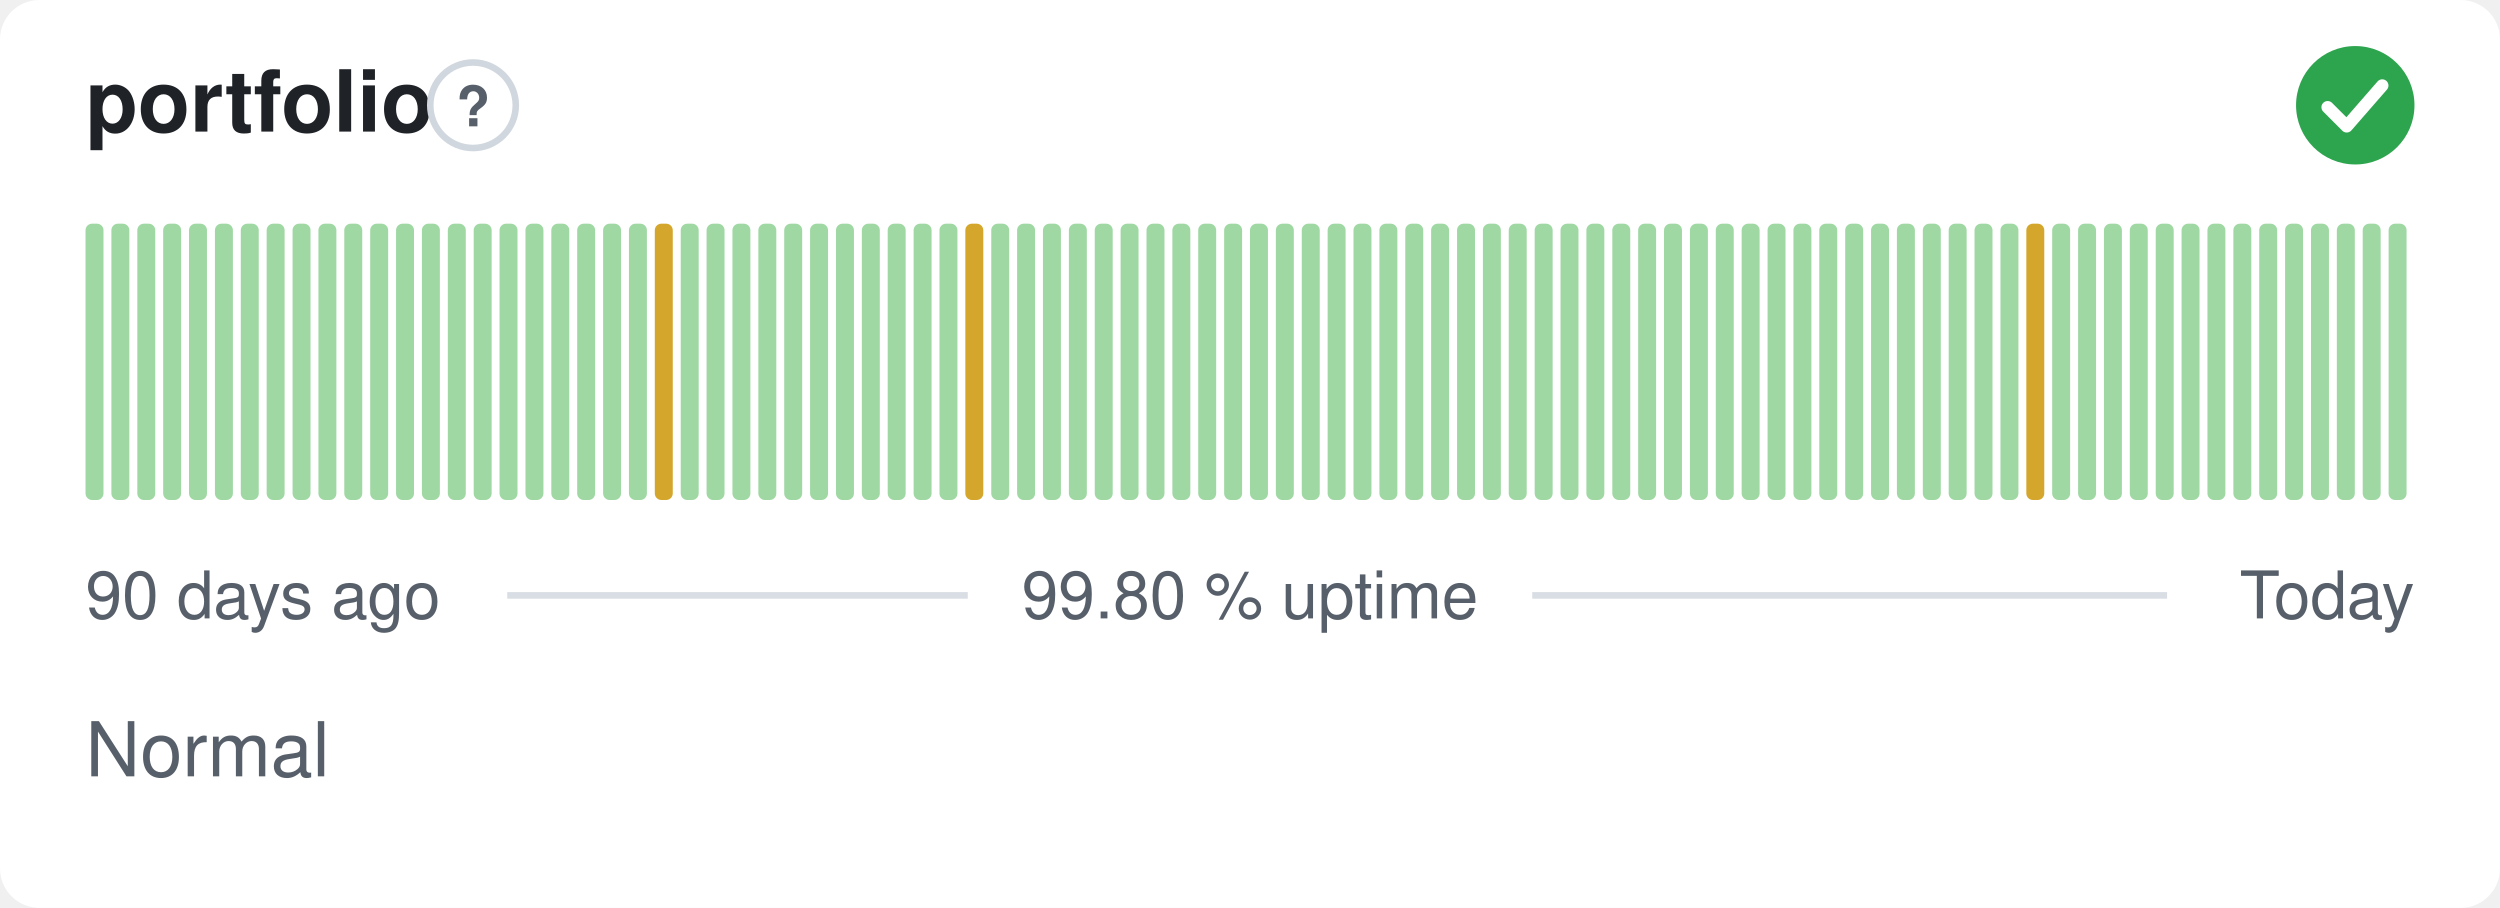
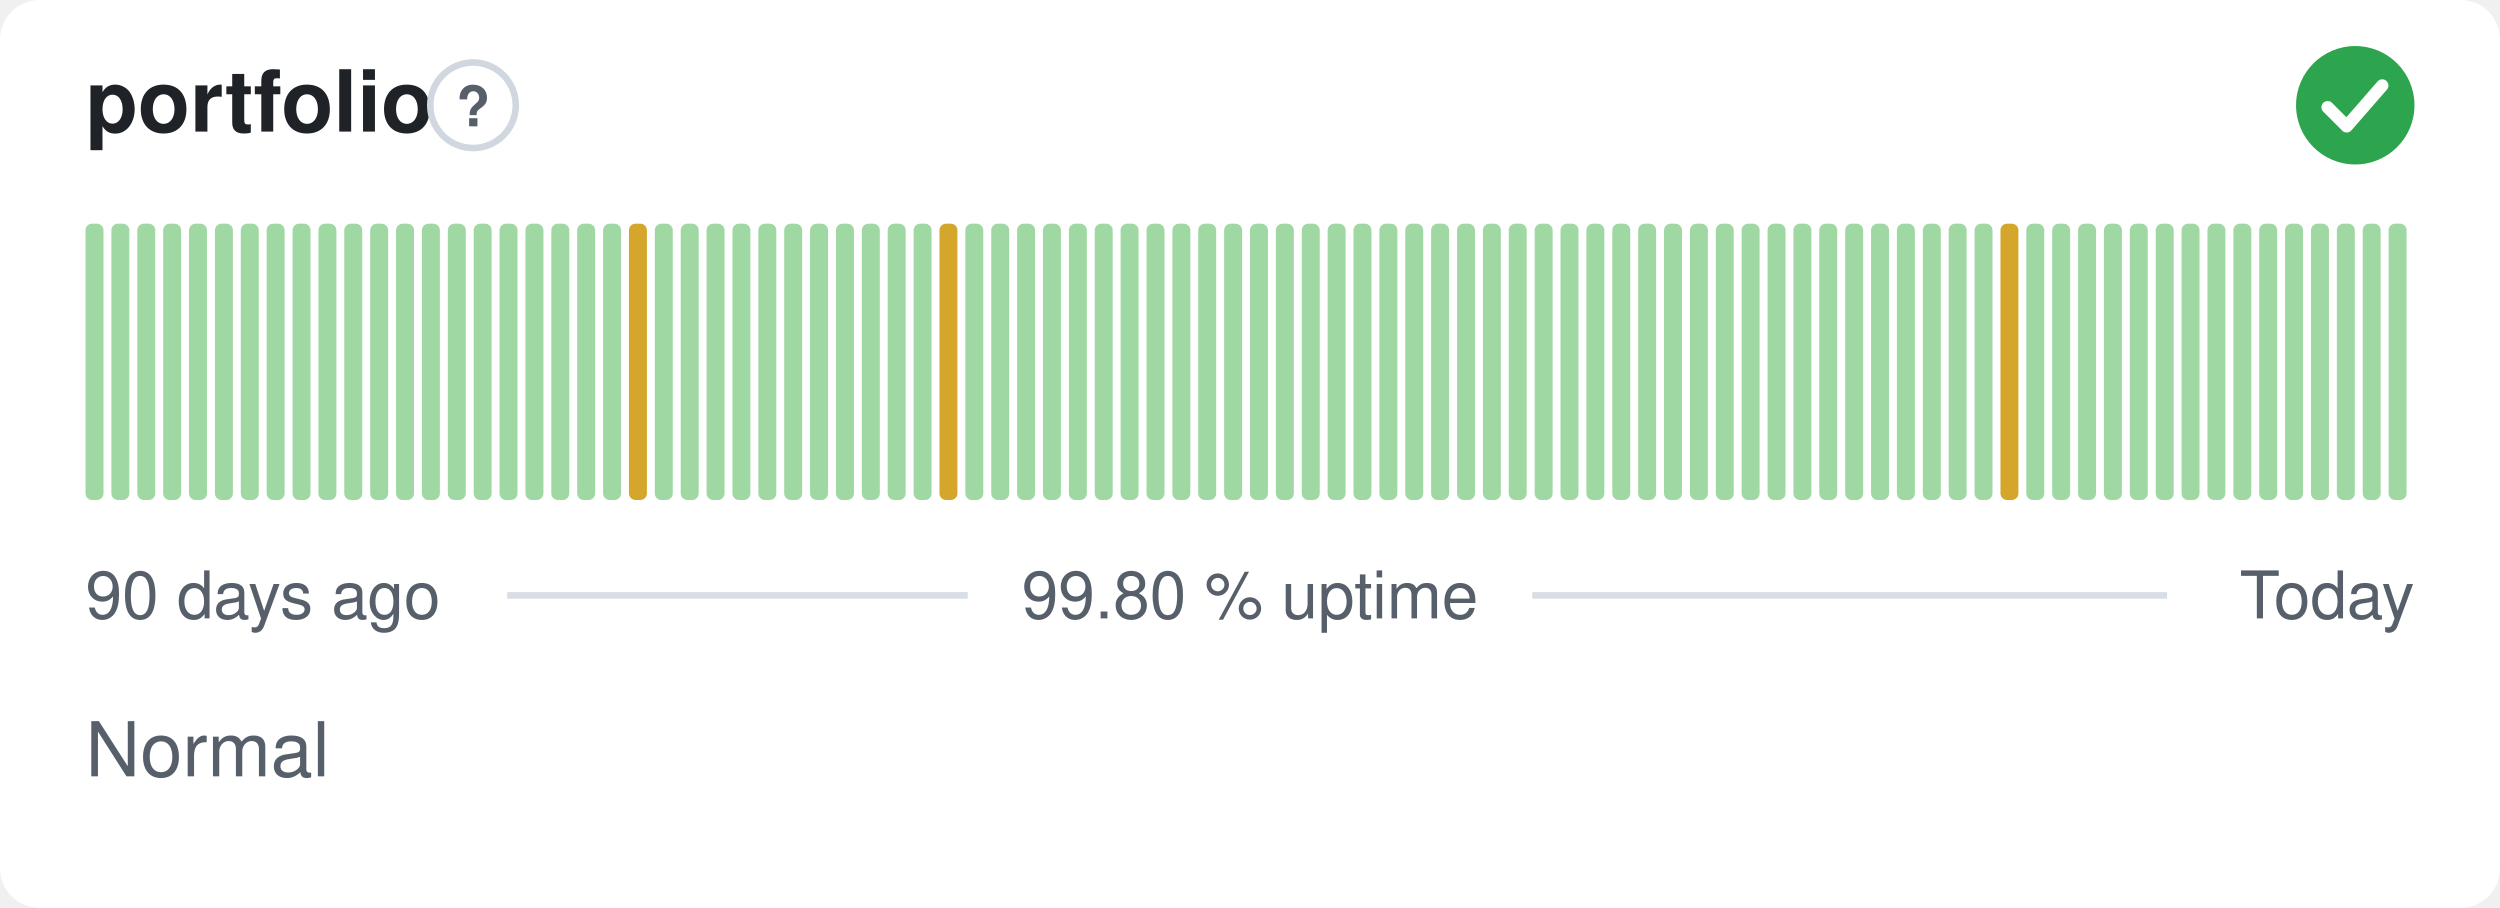
<svg xmlns="http://www.w3.org/2000/svg" width="380" height="138" viewBox="0 0 380 138" role="img" aria-label="portfolio: Normal, 99.80 % uptime over the last 90 days" font-family="-apple-system,BlinkMacSystemFont,'Segoe UI',Helvetica,Arial,sans-serif">
  <style>
    @media (prefers-color-scheme: dark) {
      .bg { fill: #0d1117 }
      .title { fill: #e6edf3 }
      .muted { fill: #8b949e }
      .hint { stroke: #30363d }
      .rule { stroke: #30363d }
      .nodata { fill: #21262d }
    }
  </style>
  <rect class="bg" width="380" height="138" rx="6" fill="#ffffff" />
  <text class="title" x="13" y="20" font-size="13" font-weight="600" fill="#1f2328">portfolio</text>
  <circle class="hint" cx="71.9" cy="16" r="6.5" fill="none" stroke="#d0d7de" stroke-width="1" />
  <text class="muted" x="71.9" y="19.2" text-anchor="middle" font-size="8.5" font-weight="700" fill="#57606a">?</text>
  <circle cx="358" cy="16" r="9" fill="#2da44e" />
  <path d="M353.80 16.30l2.90 2.90 5.40 -6.20" fill="none" stroke="#fff" stroke-width="1.89" stroke-linecap="round" stroke-linejoin="round" />
  <rect x="13.00" y="34.00" width="2.73" height="42.00" rx="1" fill="#9fd8a3" />
  <rect x="16.93" y="34.00" width="2.73" height="42.00" rx="1" fill="#9fd8a3" />
  <rect x="20.87" y="34.00" width="2.73" height="42.00" rx="1" fill="#9fd8a3" />
  <rect x="24.80" y="34.00" width="2.73" height="42.00" rx="1" fill="#9fd8a3" />
  <rect x="28.73" y="34.00" width="2.73" height="42.00" rx="1" fill="#9fd8a3" />
  <rect x="32.67" y="34.00" width="2.73" height="42.00" rx="1" fill="#9fd8a3" />
  <rect x="36.60" y="34.00" width="2.73" height="42.00" rx="1" fill="#9fd8a3" />
  <rect x="40.53" y="34.00" width="2.73" height="42.00" rx="1" fill="#9fd8a3" />
  <rect x="44.47" y="34.00" width="2.73" height="42.00" rx="1" fill="#9fd8a3" />
  <rect x="48.40" y="34.00" width="2.73" height="42.00" rx="1" fill="#9fd8a3" />
  <rect x="52.33" y="34.00" width="2.73" height="42.00" rx="1" fill="#9fd8a3" />
  <rect x="56.27" y="34.00" width="2.73" height="42.00" rx="1" fill="#9fd8a3" />
  <rect x="60.20" y="34.00" width="2.73" height="42.00" rx="1" fill="#9fd8a3" />
  <rect x="64.13" y="34.00" width="2.73" height="42.00" rx="1" fill="#9fd8a3" />
  <rect x="68.07" y="34.00" width="2.73" height="42.00" rx="1" fill="#9fd8a3" />
  <rect x="72.00" y="34.00" width="2.73" height="42.00" rx="1" fill="#9fd8a3" />
  <rect x="75.93" y="34.00" width="2.73" height="42.00" rx="1" fill="#9fd8a3" />
  <rect x="79.87" y="34.00" width="2.73" height="42.00" rx="1" fill="#9fd8a3" />
  <rect x="83.80" y="34.00" width="2.73" height="42.00" rx="1" fill="#9fd8a3" />
  <rect x="87.73" y="34.00" width="2.73" height="42.00" rx="1" fill="#9fd8a3" />
  <rect x="91.67" y="34.00" width="2.73" height="42.00" rx="1" fill="#9fd8a3" />
-   <rect x="95.60" y="34.00" width="2.73" height="42.00" rx="1" fill="#9fd8a3" />
-   <rect x="99.53" y="34.00" width="2.73" height="42.00" rx="1" fill="#d4a72c" />
+   <rect x="95.60" y="34.00" width="2.73" height="42.00" rx="1" fill="#d4a72c" />
+   <rect x="99.53" y="34.00" width="2.73" height="42.00" rx="1" fill="#9fd8a3" />
  <rect x="103.47" y="34.00" width="2.73" height="42.00" rx="1" fill="#9fd8a3" />
  <rect x="107.40" y="34.00" width="2.73" height="42.00" rx="1" fill="#9fd8a3" />
  <rect x="111.33" y="34.00" width="2.73" height="42.00" rx="1" fill="#9fd8a3" />
  <rect x="115.27" y="34.00" width="2.73" height="42.00" rx="1" fill="#9fd8a3" />
  <rect x="119.20" y="34.00" width="2.73" height="42.00" rx="1" fill="#9fd8a3" />
  <rect x="123.13" y="34.00" width="2.73" height="42.00" rx="1" fill="#9fd8a3" />
  <rect x="127.07" y="34.00" width="2.73" height="42.00" rx="1" fill="#9fd8a3" />
  <rect x="131.00" y="34.00" width="2.73" height="42.00" rx="1" fill="#9fd8a3" />
  <rect x="134.93" y="34.00" width="2.73" height="42.00" rx="1" fill="#9fd8a3" />
  <rect x="138.87" y="34.00" width="2.73" height="42.00" rx="1" fill="#9fd8a3" />
-   <rect x="142.80" y="34.00" width="2.73" height="42.00" rx="1" fill="#9fd8a3" />
-   <rect x="146.73" y="34.00" width="2.73" height="42.00" rx="1" fill="#d4a72c" />
+   <rect x="142.80" y="34.00" width="2.73" height="42.00" rx="1" fill="#d4a72c" />
+   <rect x="146.73" y="34.00" width="2.73" height="42.00" rx="1" fill="#9fd8a3" />
  <rect x="150.67" y="34.00" width="2.73" height="42.00" rx="1" fill="#9fd8a3" />
  <rect x="154.60" y="34.00" width="2.73" height="42.00" rx="1" fill="#9fd8a3" />
  <rect x="158.53" y="34.00" width="2.73" height="42.00" rx="1" fill="#9fd8a3" />
  <rect x="162.47" y="34.00" width="2.73" height="42.00" rx="1" fill="#9fd8a3" />
  <rect x="166.40" y="34.00" width="2.73" height="42.00" rx="1" fill="#9fd8a3" />
  <rect x="170.33" y="34.00" width="2.73" height="42.00" rx="1" fill="#9fd8a3" />
  <rect x="174.27" y="34.00" width="2.73" height="42.00" rx="1" fill="#9fd8a3" />
  <rect x="178.20" y="34.00" width="2.73" height="42.00" rx="1" fill="#9fd8a3" />
  <rect x="182.13" y="34.00" width="2.73" height="42.00" rx="1" fill="#9fd8a3" />
  <rect x="186.07" y="34.00" width="2.73" height="42.00" rx="1" fill="#9fd8a3" />
  <rect x="190.00" y="34.00" width="2.73" height="42.00" rx="1" fill="#9fd8a3" />
  <rect x="193.93" y="34.00" width="2.73" height="42.00" rx="1" fill="#9fd8a3" />
  <rect x="197.87" y="34.00" width="2.73" height="42.00" rx="1" fill="#9fd8a3" />
  <rect x="201.80" y="34.00" width="2.73" height="42.00" rx="1" fill="#9fd8a3" />
  <rect x="205.73" y="34.00" width="2.73" height="42.00" rx="1" fill="#9fd8a3" />
  <rect x="209.67" y="34.00" width="2.73" height="42.00" rx="1" fill="#9fd8a3" />
  <rect x="213.60" y="34.00" width="2.73" height="42.00" rx="1" fill="#9fd8a3" />
  <rect x="217.53" y="34.00" width="2.73" height="42.00" rx="1" fill="#9fd8a3" />
  <rect x="221.47" y="34.00" width="2.73" height="42.00" rx="1" fill="#9fd8a3" />
  <rect x="225.40" y="34.00" width="2.73" height="42.00" rx="1" fill="#9fd8a3" />
  <rect x="229.33" y="34.00" width="2.73" height="42.00" rx="1" fill="#9fd8a3" />
  <rect x="233.27" y="34.00" width="2.73" height="42.00" rx="1" fill="#9fd8a3" />
  <rect x="237.20" y="34.00" width="2.73" height="42.00" rx="1" fill="#9fd8a3" />
  <rect x="241.13" y="34.00" width="2.73" height="42.00" rx="1" fill="#9fd8a3" />
  <rect x="245.07" y="34.00" width="2.73" height="42.00" rx="1" fill="#9fd8a3" />
  <rect x="249.00" y="34.00" width="2.73" height="42.00" rx="1" fill="#9fd8a3" />
  <rect x="252.93" y="34.00" width="2.73" height="42.00" rx="1" fill="#9fd8a3" />
  <rect x="256.87" y="34.00" width="2.73" height="42.00" rx="1" fill="#9fd8a3" />
  <rect x="260.80" y="34.00" width="2.73" height="42.00" rx="1" fill="#9fd8a3" />
  <rect x="264.73" y="34.00" width="2.73" height="42.00" rx="1" fill="#9fd8a3" />
  <rect x="268.67" y="34.00" width="2.73" height="42.00" rx="1" fill="#9fd8a3" />
  <rect x="272.60" y="34.00" width="2.73" height="42.00" rx="1" fill="#9fd8a3" />
  <rect x="276.53" y="34.00" width="2.73" height="42.00" rx="1" fill="#9fd8a3" />
  <rect x="280.47" y="34.00" width="2.73" height="42.00" rx="1" fill="#9fd8a3" />
  <rect x="284.40" y="34.00" width="2.73" height="42.00" rx="1" fill="#9fd8a3" />
  <rect x="288.33" y="34.00" width="2.73" height="42.00" rx="1" fill="#9fd8a3" />
  <rect x="292.27" y="34.00" width="2.73" height="42.00" rx="1" fill="#9fd8a3" />
  <rect x="296.20" y="34.00" width="2.73" height="42.00" rx="1" fill="#9fd8a3" />
  <rect x="300.13" y="34.00" width="2.73" height="42.00" rx="1" fill="#9fd8a3" />
-   <rect x="304.07" y="34.00" width="2.73" height="42.00" rx="1" fill="#9fd8a3" />
-   <rect x="308.00" y="34.00" width="2.73" height="42.00" rx="1" fill="#d4a72c" />
+   <rect x="304.07" y="34.00" width="2.73" height="42.00" rx="1" fill="#d4a72c" />
+   <rect x="308.00" y="34.00" width="2.73" height="42.00" rx="1" fill="#9fd8a3" />
  <rect x="311.93" y="34.00" width="2.73" height="42.00" rx="1" fill="#9fd8a3" />
  <rect x="315.87" y="34.00" width="2.73" height="42.00" rx="1" fill="#9fd8a3" />
  <rect x="319.80" y="34.00" width="2.73" height="42.00" rx="1" fill="#9fd8a3" />
  <rect x="323.73" y="34.00" width="2.73" height="42.00" rx="1" fill="#9fd8a3" />
  <rect x="327.67" y="34.00" width="2.73" height="42.00" rx="1" fill="#9fd8a3" />
  <rect x="331.60" y="34.00" width="2.73" height="42.00" rx="1" fill="#9fd8a3" />
  <rect x="335.53" y="34.00" width="2.73" height="42.00" rx="1" fill="#9fd8a3" />
  <rect x="339.47" y="34.00" width="2.73" height="42.00" rx="1" fill="#9fd8a3" />
  <rect x="343.40" y="34.00" width="2.73" height="42.00" rx="1" fill="#9fd8a3" />
  <rect x="347.33" y="34.00" width="2.73" height="42.00" rx="1" fill="#9fd8a3" />
  <rect x="351.27" y="34.00" width="2.73" height="42.00" rx="1" fill="#9fd8a3" />
  <rect x="355.20" y="34.00" width="2.73" height="42.00" rx="1" fill="#9fd8a3" />
  <rect x="359.13" y="34.00" width="2.73" height="42.00" rx="1" fill="#9fd8a3" />
  <rect x="363.07" y="34.00" width="2.73" height="42.00" rx="1" fill="#9fd8a3" />
  <text class="muted" x="13" y="94" font-size="10" fill="#57606a">90 days ago</text>
  <text class="muted" x="190" y="94" text-anchor="middle" font-size="10" fill="#57606a">99.80 % uptime</text>
  <text class="muted" x="367" y="94" text-anchor="end" font-size="10" fill="#57606a">Today</text>
  <line class="rule" x1="77.1" y1="90.5" x2="147.1" y2="90.5" stroke="#d8dee4" stroke-width="1" />
  <line class="rule" x1="232.9" y1="90.5" x2="329.4" y2="90.5" stroke="#d8dee4" stroke-width="1" />
  <text class="muted" x="13" y="118" font-size="11.5" fill="#57606a">Normal</text>
</svg>
